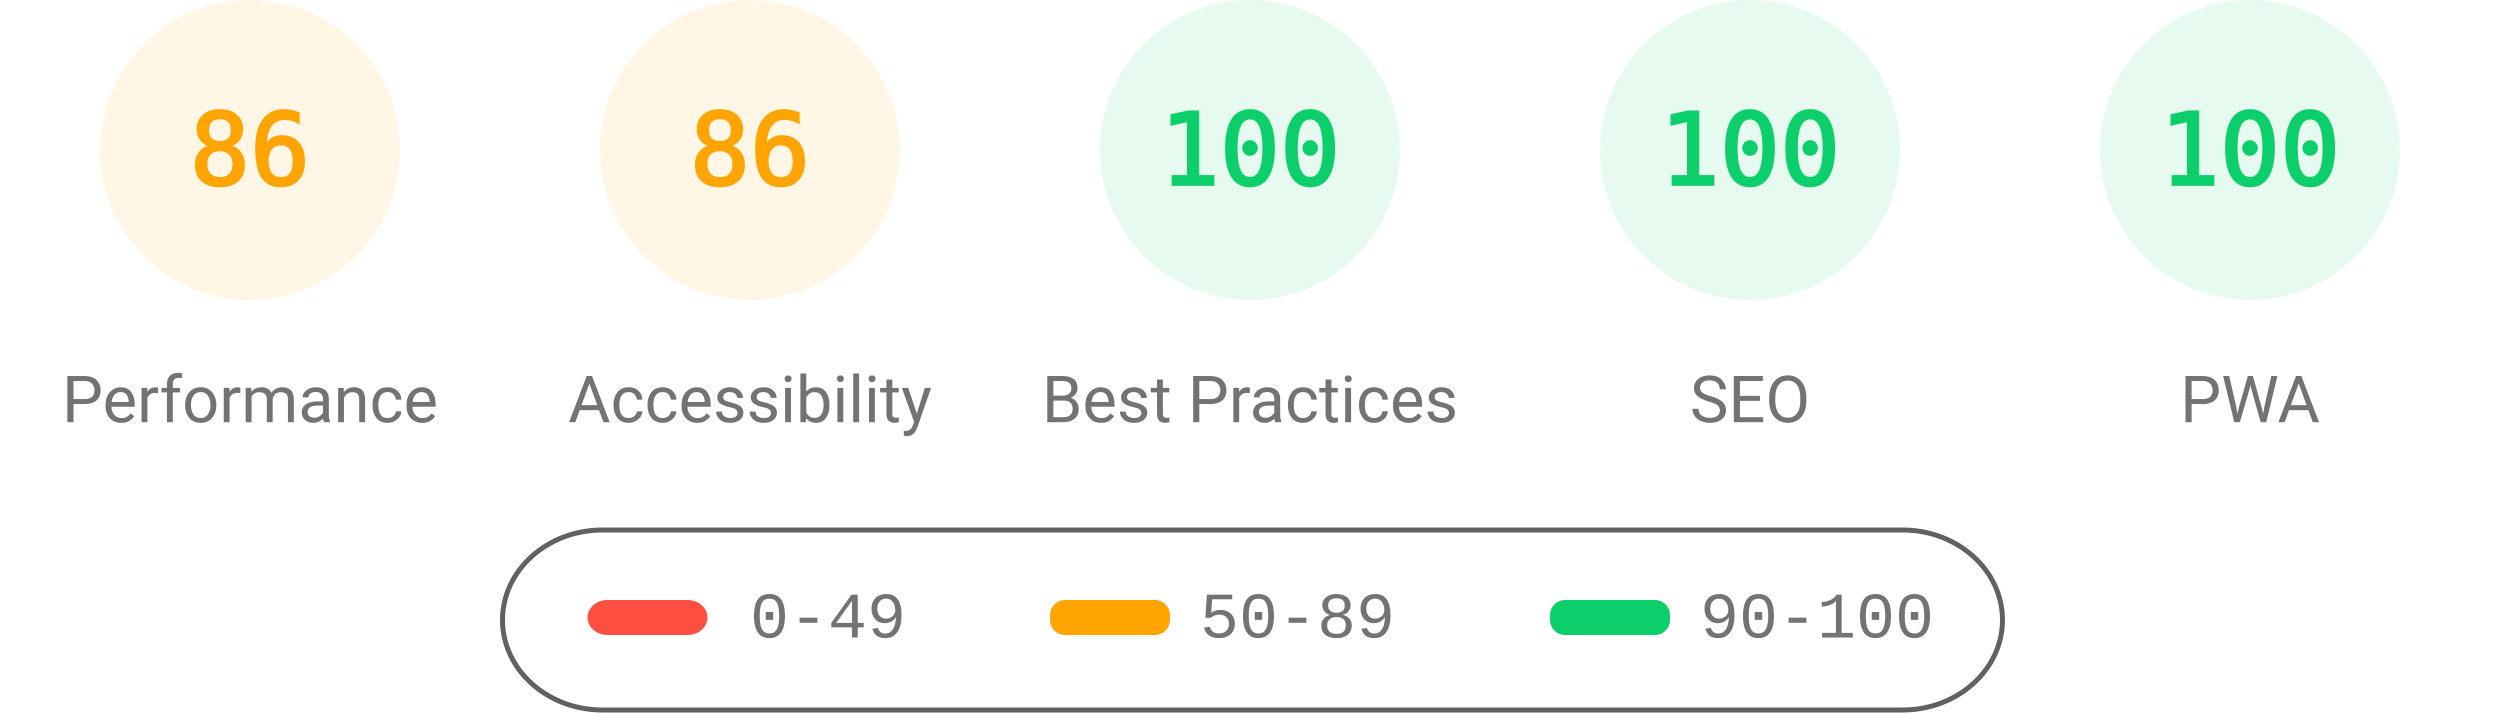
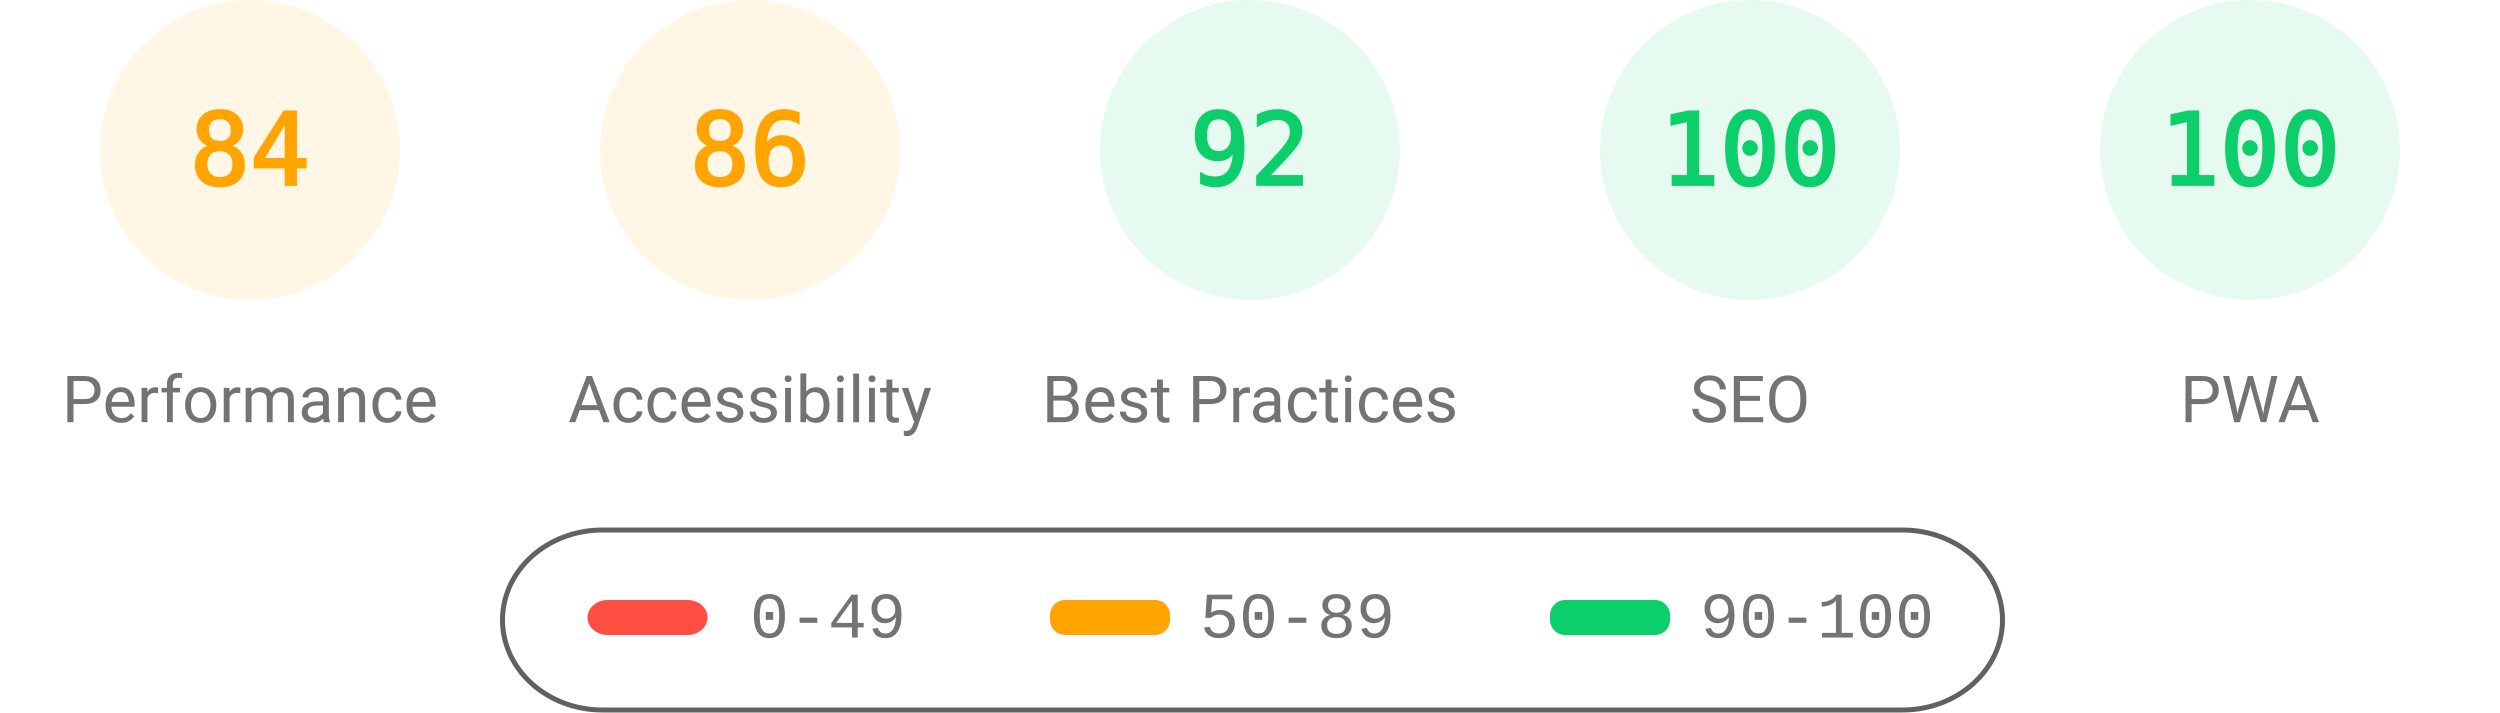
<svg xmlns="http://www.w3.org/2000/svg" fill="none" width="1000" height="285">
  <style>.gauge-base{opacity:.1}.gauge-arc{fill:none;animation-delay:250ms;stroke-linecap:round;transform:rotate(-90deg);transform-origin:100px 60px;animation:load-gauge 1s ease forwards}.guage-text{font-size:40px;font-family:monospace;text-align:center}.guage-red{color:#ff4e42;fill:#ff4e42;stroke:#ff4e42}.guage-orange{color:#ffa400;fill:#ffa400;stroke:#ffa400}.guage-green{color:#0cce6b;fill:#0cce6b;stroke:#0cce6b}.guage-undefined{color:#5c5c5c;fill:#5c5c5c;stroke:#5c5c5c}.guage-title{color:#737373;fill:#737373;stroke:none;font-size:26px;line-height:26px;font-family:Roboto,Halvetica,Arial,sans-serif}@keyframes load-gauge{from{stroke-dasharray:0 352.858}}</style>
  <svg class="guage-div guage-perf guage-orange" viewBox="0 0 200 200" width="200" height="200">
    <circle class="gauge-base" r="56" cx="100" cy="60" stroke-width="8" />
-     <circle class="gauge-arc guage-arc-1" r="56" cx="100" cy="60" stroke-width="8" style="stroke-dasharray:302.598,351.858" />
-     <text class="guage-text" x="100" y="60" alignment-baseline="central" dominant-baseline="central" text-anchor="middle">86</text>
+     <circle class="gauge-arc guage-arc-1" r="56" cx="100" cy="60" stroke-width="8" style="stroke-dasharray:295.561,351.858" />
+     <text class="guage-text" x="100" y="60" alignment-baseline="central" dominant-baseline="central" text-anchor="middle">84</text>
    <text class="guage-title" x="100" y="160" alignment-baseline="central" dominant-baseline="central" text-anchor="middle">Performance</text>
  </svg>
  <svg class="guage-div guage-acc guage-orange" viewBox="0 0 200 200" width="200" height="200" x="200">
    <circle class="gauge-base" r="56" cx="100" cy="60" stroke-width="8" />
    <circle class="gauge-arc guage-arc-2" r="56" cx="100" cy="60" stroke-width="8" style="stroke-dasharray:302.598,351.858" />
    <text class="guage-text" x="100" y="60" alignment-baseline="central" dominant-baseline="central" text-anchor="middle">86</text>
    <text class="guage-title" x="100" y="160" alignment-baseline="central" dominant-baseline="central" text-anchor="middle">Accessibility</text>
  </svg>
  <svg class="guage-div guage-best guage-green" viewBox="0 0 200 200" width="200" height="200" x="400">
    <circle class="gauge-base" r="56" cx="100" cy="60" stroke-width="8" />
-     <circle class="gauge-arc guage-arc-3" r="56" cx="100" cy="60" stroke-width="8" style="stroke-dasharray:351.858,351.858" />
-     <text class="guage-text" x="100" y="60" alignment-baseline="central" dominant-baseline="central" text-anchor="middle">100</text>
+     <circle class="gauge-arc guage-arc-3" r="56" cx="100" cy="60" stroke-width="8" style="stroke-dasharray:323.709,351.858" />
+     <text class="guage-text" x="100" y="60" alignment-baseline="central" dominant-baseline="central" text-anchor="middle">92</text>
    <text class="guage-title" x="100" y="160" alignment-baseline="central" dominant-baseline="central" text-anchor="middle">Best Practices</text>
  </svg>
  <svg class="guage-div guage-seo guage-green" viewBox="0 0 200 200" width="200" height="200" x="600">
    <circle class="gauge-base" r="56" cx="100" cy="60" stroke-width="8" />
    <circle class="gauge-arc guage-arc-4" r="56" cx="100" cy="60" stroke-width="8" style="stroke-dasharray:351.858,351.858" />
    <text class="guage-text" x="100" y="60" alignment-baseline="central" dominant-baseline="central" text-anchor="middle">100</text>
    <text class="guage-title" x="100" y="160" alignment-baseline="central" dominant-baseline="central" text-anchor="middle">SEO</text>
  </svg>
  <svg class="guage-div guage-pwa guage-green" viewBox="0 0 200 200" width="200" height="200" x="800">
    <circle class="gauge-base" r="56" cx="100" cy="60" stroke-width="8" />
    <circle class="gauge-arc guage-arc-4" r="56" cx="100" cy="60" stroke-width="8" style="stroke-dasharray:351.858,351.858" />
    <text class="guage-text" x="100" y="60" alignment-baseline="central" dominant-baseline="central" text-anchor="middle">100</text>
    <text class="guage-title" x="100" y="160" alignment-baseline="central" dominant-baseline="central" text-anchor="middle">PWA</text>
  </svg>
  <svg width="604" height="76" x="200" y="210">
    <path fill="none" id="canvas_background" d="M-1-1h604v80H-1z" />
    <rect fill-opacity="0" stroke="#616161" stroke-width="2" rx="40" id="svg_2" height="72" width="600" y="2" x="1" fill="#000" />
    <rect stroke="#000" rx="8" id="svg_3" height="14" width="48" y="30" x="35" stroke-opacity="null" stroke-width="0" fill="#ff4e42" />
    <rect stroke="#000" rx="6" id="svg_4" height="14" width="48" y="30" x="220" stroke-opacity="null" stroke-width="0" fill="#ffa400" />
    <rect stroke="#000" rx="6" id="svg_5" height="14" width="48" y="30" x="420" stroke-opacity="null" stroke-width="0" fill="#0cce6b" />
    <text xml:space="preserve" text-anchor="start" font-family="'Courier New', Courier, monospace" font-size="26" id="svg_6" y="45" x="100" stroke-opacity="null" stroke-width="0" stroke="#000" fill="#737373">0-49</text>
    <text xml:space="preserve" text-anchor="start" font-family="'Courier New', Courier, monospace" font-size="26" id="svg_7" y="45" x="280" stroke-opacity="null" stroke-width="0" stroke="#000" fill="#737373">50-89</text>
    <text xml:space="preserve" text-anchor="start" font-family="'Courier New', Courier, monospace" font-size="26" id="svg_8" y="45" x="480" stroke-opacity="null" stroke-width="0" stroke="#000" fill="#737373">90-100</text>
  </svg>
</svg>
